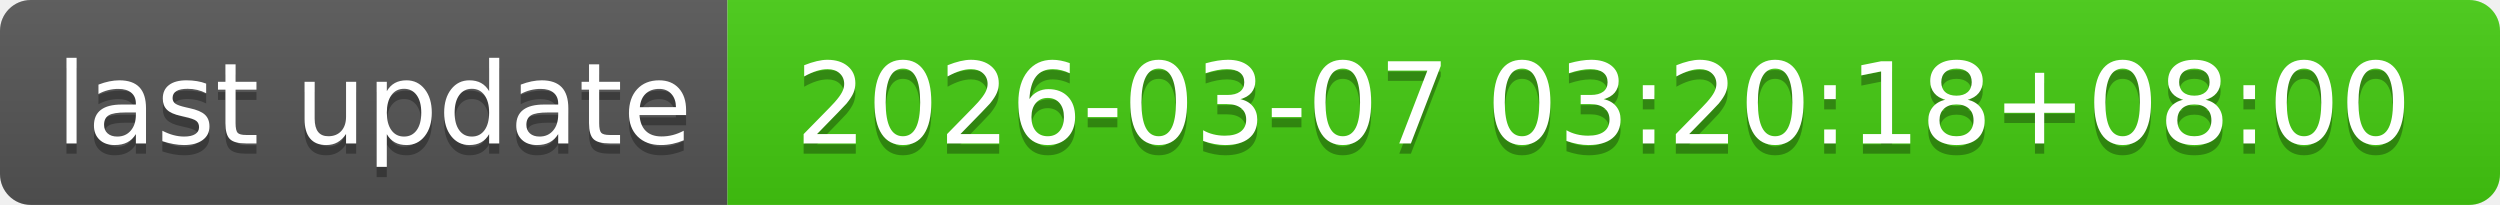
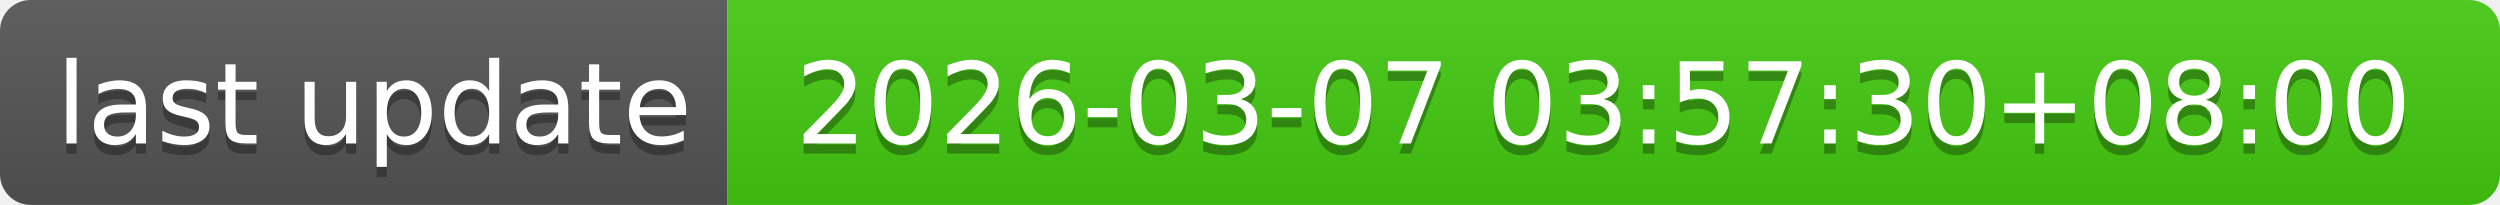
- <svg xmlns="http://www.w3.org/2000/svg" width="244" height="20" role="img" aria-label="last update: 2026-03-07 03:20:18+08:00">
+ <svg xmlns="http://www.w3.org/2000/svg" width="244" height="20" role="img" aria-label="last update: 2026-03-07 03:57:30+08:00">
  <linearGradient id="s" x2="0" y2="100%">
    <stop offset="0" stop-color="#bbb" stop-opacity=".1" />
    <stop offset="1" stop-opacity=".1" />
  </linearGradient>
  <clipPath id="r">
    <rect width="244" height="20" rx="3" fill="#fff" />
  </clipPath>
  <g clip-path="url(#r)">
    <rect width="71" height="20" fill="#555" />
    <rect x="71" width="173" height="20" fill="#4c1" />
    <rect width="244" height="20" fill="url(#s)" />
  </g>
  <g fill="#fff" text-anchor="middle" font-family="Verdana,Geneva,DejaVu Sans,sans-serif" text-rendering="geometricPrecision" font-size="110">
    <text aria-hidden="true" x="365" y="150" fill="#010101" fill-opacity=".3" transform="scale(.1)" textLength="610">last update</text>
    <text x="365" y="140" transform="scale(.1)" fill="#fff" textLength="610">last update</text>
-     <text aria-hidden="true" x="1565" y="150" fill="#010101" fill-opacity=".3" transform="scale(.1)" textLength="1630">2026-03-07 03:20:18+08:00</text>
-     <text x="1565" y="140" transform="scale(.1)" fill="#fff" textLength="1630">2026-03-07 03:20:18+08:00</text>
+     <text aria-hidden="true" x="1565" y="150" fill="#010101" fill-opacity=".3" transform="scale(.1)" textLength="1630">2026-03-07 03:57:30+08:00</text>
+     <text x="1565" y="140" transform="scale(.1)" fill="#fff" textLength="1630">2026-03-07 03:57:30+08:00</text>
  </g>
</svg>
